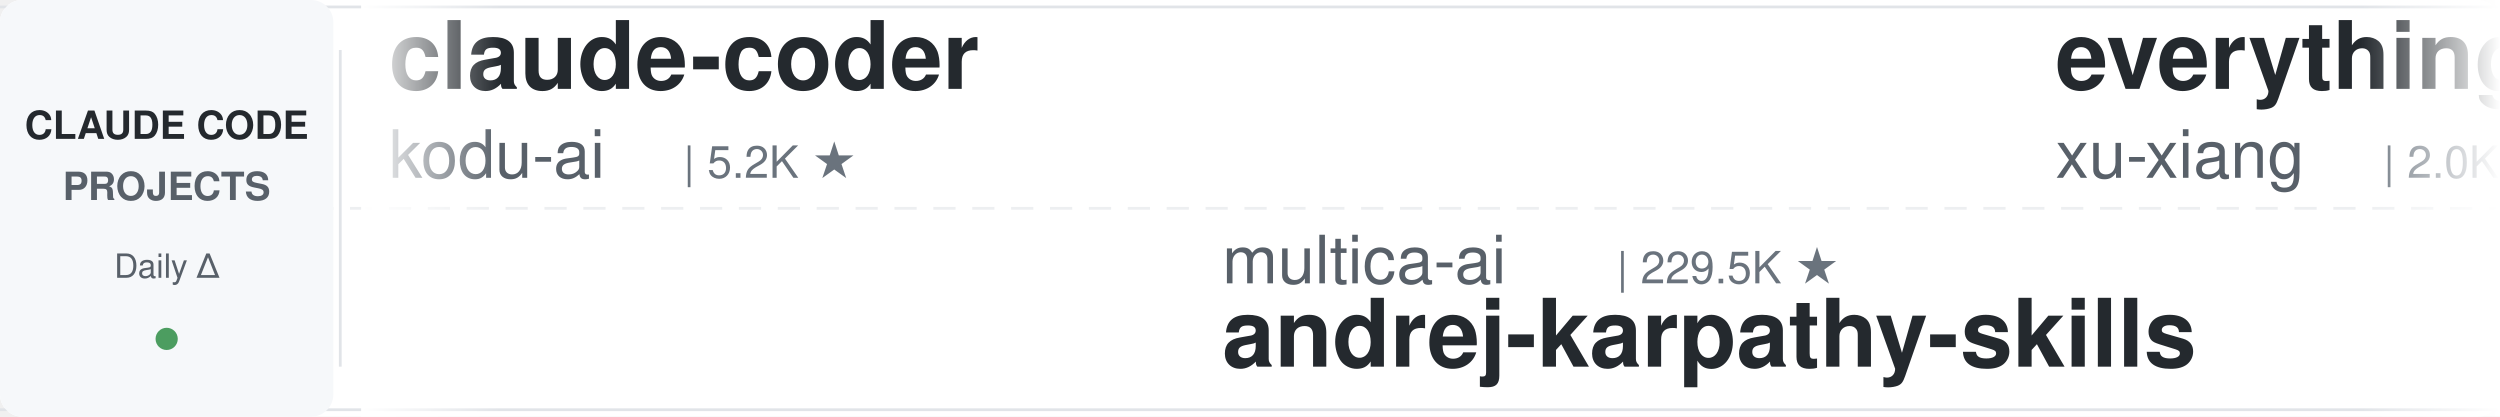
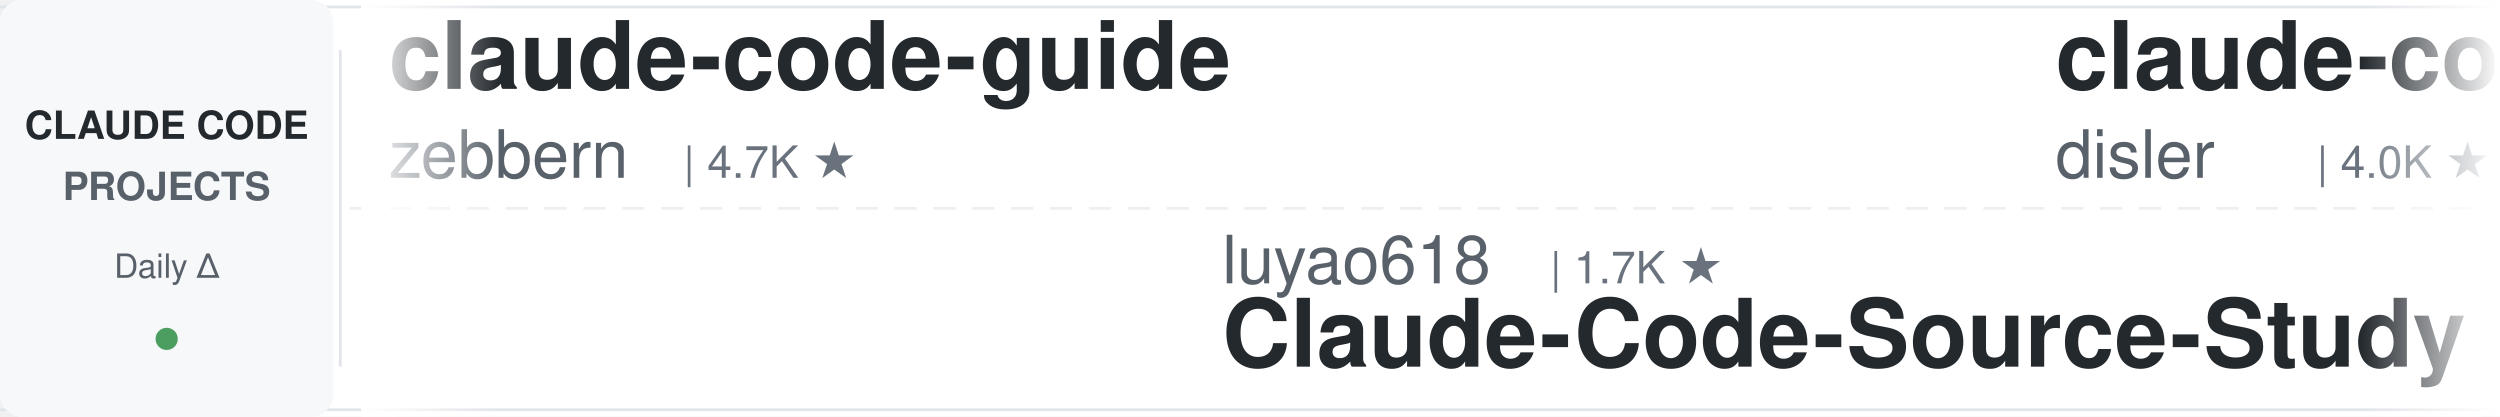
<svg xmlns="http://www.w3.org/2000/svg" width="900" height="150">
  <defs>
    <linearGradient id="leftFade" x1="0%" y1="0%" x2="100%" y2="0%">
      <stop offset="0%" style="stop-color:#ffffff;stop-opacity:1" />
      <stop offset="100%" style="stop-color:#ffffff;stop-opacity:0" />
    </linearGradient>
    <linearGradient id="rightFade" x1="0%" y1="0%" x2="100%" y2="0%">
      <stop offset="0%" style="stop-color:#ffffff;stop-opacity:0" />
      <stop offset="100%" style="stop-color:#ffffff;stop-opacity:1" />
    </linearGradient>
  </defs>
  <rect width="900" height="150" fill="#ffffff" rx="8" />
  <rect x="0" y="2" width="900" height="1" fill="#e1e4e8" />
  <rect x="0" y="147" width="900" height="1" fill="#e1e4e8" />
  <line x1="0" y1="75" x2="900" y2="75" stroke="#e1e4e8" stroke-width="1" stroke-dasharray="8 6" opacity="0.6" />
  <rect x="0" y="0" width="120" height="150" fill="#f6f8fa" rx="8" />
  <text x="60" y="50" font-family="-apple-system, BlinkMacSystemFont, 'Segoe UI', Helvetica, Arial, sans-serif" font-size="14" font-weight="600" fill="#24292e" text-anchor="middle">CLAUDE CODE</text>
  <text x="60" y="72" font-family="-apple-system, BlinkMacSystemFont, 'Segoe UI', Helvetica, Arial, sans-serif" font-size="14" font-weight="600" fill="#586069" text-anchor="middle">PROJECTS</text>
  <text x="60" y="100" font-family="-apple-system, BlinkMacSystemFont, 'Segoe UI', Helvetica, Arial, sans-serif" font-size="12" font-weight="500" fill="#586069" text-anchor="middle">Daily Δ</text>
  <circle cx="60" cy="122" r="4" fill="#22863a" opacity="0.8" />
  <rect x="122" y="18" width="1" height="114" fill="#e1e4e8" />
  <clipPath id="tickerClip">
    <rect x="130" y="0" width="770" height="150" />
  </clipPath>
  <g clip-path="url(#tickerClip)">
    <g id="tickerItems">
      <animateTransform attributeName="transform" attributeType="XML" type="translate" from="0 0" to="-3000 0" dur="54s" repeatCount="indefinite" />
      <g transform="translate(0, 0)">
-         <text x="140" y="32" font-family="-apple-system, BlinkMacSystemFont, 'Segoe UI', Helvetica, Arial, sans-serif" font-size="34" font-weight="600" fill="#24292e">claude-coder</text>
-         <text x="140" y="64" font-family="-apple-system, BlinkMacSystemFont, 'Segoe UI', Helvetica, Arial, sans-serif" font-size="24" font-weight="400" fill="#586069">kodu-ai</text>
-         <text x="246" y="64" font-family="-apple-system, BlinkMacSystemFont, 'Segoe UI', Helvetica, Arial, sans-serif" font-size="16" font-weight="500" fill="#6a737d">| 5.2K ★</text>
+         <text x="140" y="32" font-family="-apple-system, BlinkMacSystemFont, 'Segoe UI', Helvetica, Arial, sans-serif" font-size="34" font-weight="600" fill="#24292e">claude-code-guide</text>
+         <text x="140" y="64" font-family="-apple-system, BlinkMacSystemFont, 'Segoe UI', Helvetica, Arial, sans-serif" font-size="24" font-weight="400" fill="#586069">zebbern</text>
+         <text x="246" y="64" font-family="-apple-system, BlinkMacSystemFont, 'Segoe UI', Helvetica, Arial, sans-serif" font-size="16" font-weight="500" fill="#6a737d">| 4.7K ★</text>
      </g>
      <g transform="translate(300, 0)">
-         <text x="140" y="102" font-family="-apple-system, BlinkMacSystemFont, 'Segoe UI', Helvetica, Arial, sans-serif" font-size="24" font-weight="400" fill="#586069">multica-ai</text>
-         <text x="282" y="102" font-family="-apple-system, BlinkMacSystemFont, 'Segoe UI', Helvetica, Arial, sans-serif" font-size="16" font-weight="500" fill="#6a737d">| 229.5K ★</text>
-         <text x="140" y="132" font-family="-apple-system, BlinkMacSystemFont, 'Segoe UI', Helvetica, Arial, sans-serif" font-size="34" font-weight="600" fill="#24292e">andrej-karpathy-skills</text>
+         <text x="140" y="102" font-family="-apple-system, BlinkMacSystemFont, 'Segoe UI', Helvetica, Arial, sans-serif" font-size="24" font-weight="400" fill="#586069">luyao618</text>
+         <text x="258" y="102" font-family="-apple-system, BlinkMacSystemFont, 'Segoe UI', Helvetica, Arial, sans-serif" font-size="16" font-weight="500" fill="#6a737d">| 1.7K ★</text>
+         <text x="140" y="132" font-family="-apple-system, BlinkMacSystemFont, 'Segoe UI', Helvetica, Arial, sans-serif" font-size="34" font-weight="600" fill="#24292e">Claude-Code-Source-Study</text>
      </g>
      <g transform="translate(600, 0)">
-         <text x="140" y="32" font-family="-apple-system, BlinkMacSystemFont, 'Segoe UI', Helvetica, Arial, sans-serif" font-size="34" font-weight="600" fill="#24292e">everything-claude-code-z...</text>
-         <text x="140" y="64" font-family="-apple-system, BlinkMacSystemFont, 'Segoe UI', Helvetica, Arial, sans-serif" font-size="24" font-weight="400" fill="#586069">xu-xiang</text>
-         <text x="258" y="64" font-family="-apple-system, BlinkMacSystemFont, 'Segoe UI', Helvetica, Arial, sans-serif" font-size="16" font-weight="500" fill="#6a737d">| 2.0K ★</text>
+         <text x="140" y="32" font-family="-apple-system, BlinkMacSystemFont, 'Segoe UI', Helvetica, Arial, sans-serif" font-size="34" font-weight="600" fill="#24292e">claude-code-hooks-master...</text>
+         <text x="140" y="64" font-family="-apple-system, BlinkMacSystemFont, 'Segoe UI', Helvetica, Arial, sans-serif" font-size="24" font-weight="400" fill="#586069">disler</text>
+         <text x="234" y="64" font-family="-apple-system, BlinkMacSystemFont, 'Segoe UI', Helvetica, Arial, sans-serif" font-size="16" font-weight="500" fill="#6a737d">| 4.0K ★</text>
      </g>
      <g transform="translate(900, 0)">
-         <text x="140" y="102" font-family="-apple-system, BlinkMacSystemFont, 'Segoe UI', Helvetica, Arial, sans-serif" font-size="24" font-weight="400" fill="#586069">repowise-dev</text>
-         <text x="306" y="102" font-family="-apple-system, BlinkMacSystemFont, 'Segoe UI', Helvetica, Arial, sans-serif" font-size="16" font-weight="500" fill="#6a737d">| 1.2K ★</text>
-         <text x="140" y="132" font-family="-apple-system, BlinkMacSystemFont, 'Segoe UI', Helvetica, Arial, sans-serif" font-size="34" font-weight="600" fill="#24292e">claude-code-prompts</text>
+         <text x="140" y="102" font-family="-apple-system, BlinkMacSystemFont, 'Segoe UI', Helvetica, Arial, sans-serif" font-size="24" font-weight="400" fill="#586069">overwirehq</text>
+         <text x="282" y="102" font-family="-apple-system, BlinkMacSystemFont, 'Segoe UI', Helvetica, Arial, sans-serif" font-size="16" font-weight="500" fill="#6a737d">| 2.8K ★</text>
+         <text x="140" y="132" font-family="-apple-system, BlinkMacSystemFont, 'Segoe UI', Helvetica, Arial, sans-serif" font-size="34" font-weight="600" fill="#24292e">claude-code-telegram</text>
      </g>
      <g transform="translate(1200, 0)">
-         <text x="140" y="32" font-family="-apple-system, BlinkMacSystemFont, 'Segoe UI', Helvetica, Arial, sans-serif" font-size="34" font-weight="600" fill="#24292e">claude-code-telegram</text>
-         <text x="140" y="64" font-family="-apple-system, BlinkMacSystemFont, 'Segoe UI', Helvetica, Arial, sans-serif" font-size="24" font-weight="400" fill="#586069">overwirehq</text>
-         <text x="282" y="64" font-family="-apple-system, BlinkMacSystemFont, 'Segoe UI', Helvetica, Arial, sans-serif" font-size="16" font-weight="500" fill="#6a737d">| 2.8K ★</text>
+         <text x="140" y="32" font-family="-apple-system, BlinkMacSystemFont, 'Segoe UI', Helvetica, Arial, sans-serif" font-size="34" font-weight="600" fill="#24292e">free-claude-code</text>
+         <text x="140" y="64" font-family="-apple-system, BlinkMacSystemFont, 'Segoe UI', Helvetica, Arial, sans-serif" font-size="24" font-weight="400" fill="#586069">Alishahryar1</text>
+         <text x="306" y="64" font-family="-apple-system, BlinkMacSystemFont, 'Segoe UI', Helvetica, Arial, sans-serif" font-size="16" font-weight="500" fill="#6a737d">| 66.5K ★</text>
      </g>
      <g transform="translate(1500, 0)">
-         <text x="140" y="102" font-family="-apple-system, BlinkMacSystemFont, 'Segoe UI', Helvetica, Arial, sans-serif" font-size="24" font-weight="400" fill="#586069">shareAI-lab</text>
-         <text x="294" y="102" font-family="-apple-system, BlinkMacSystemFont, 'Segoe UI', Helvetica, Arial, sans-serif" font-size="16" font-weight="500" fill="#6a737d">| 79.9K ★</text>
-         <text x="140" y="132" font-family="-apple-system, BlinkMacSystemFont, 'Segoe UI', Helvetica, Arial, sans-serif" font-size="34" font-weight="600" fill="#24292e">learn-claude-code</text>
+         <text x="140" y="102" font-family="-apple-system, BlinkMacSystemFont, 'Segoe UI', Helvetica, Arial, sans-serif" font-size="24" font-weight="400" fill="#586069">Piebald-AI</text>
+         <text x="282" y="102" font-family="-apple-system, BlinkMacSystemFont, 'Segoe UI', Helvetica, Arial, sans-serif" font-size="16" font-weight="500" fill="#6a737d">| 13.1K ★</text>
+         <text x="140" y="132" font-family="-apple-system, BlinkMacSystemFont, 'Segoe UI', Helvetica, Arial, sans-serif" font-size="34" font-weight="600" fill="#24292e">claude-code-system-promp...</text>
      </g>
      <g transform="translate(1800, 0)">
-         <text x="140" y="32" font-family="-apple-system, BlinkMacSystemFont, 'Segoe UI', Helvetica, Arial, sans-serif" font-size="34" font-weight="600" fill="#24292e">claude-code-rev</text>
-         <text x="140" y="64" font-family="-apple-system, BlinkMacSystemFont, 'Segoe UI', Helvetica, Arial, sans-serif" font-size="24" font-weight="400" fill="#586069">oboard</text>
-         <text x="234" y="64" font-family="-apple-system, BlinkMacSystemFont, 'Segoe UI', Helvetica, Arial, sans-serif" font-size="16" font-weight="500" fill="#6a737d">| 3.3K ★</text>
+         <text x="140" y="32" font-family="-apple-system, BlinkMacSystemFont, 'Segoe UI', Helvetica, Arial, sans-serif" font-size="34" font-weight="600" fill="#24292e">how-claude-code-works</text>
+         <text x="140" y="64" font-family="-apple-system, BlinkMacSystemFont, 'Segoe UI', Helvetica, Arial, sans-serif" font-size="24" font-weight="400" fill="#586069">Windy3f3f3f3f</text>
+         <text x="318" y="64" font-family="-apple-system, BlinkMacSystemFont, 'Segoe UI', Helvetica, Arial, sans-serif" font-size="16" font-weight="500" fill="#6a737d">| 3.8K ★</text>
      </g>
      <g transform="translate(2100, 0)">
-         <text x="140" y="102" font-family="-apple-system, BlinkMacSystemFont, 'Segoe UI', Helvetica, Arial, sans-serif" font-size="24" font-weight="400" fill="#586069">pedrohcgs</text>
-         <text x="270" y="102" font-family="-apple-system, BlinkMacSystemFont, 'Segoe UI', Helvetica, Arial, sans-serif" font-size="16" font-weight="500" fill="#6a737d">| 1.7K ★</text>
-         <text x="140" y="132" font-family="-apple-system, BlinkMacSystemFont, 'Segoe UI', Helvetica, Arial, sans-serif" font-size="34" font-weight="600" fill="#24292e">claude-code-my-workflow</text>
+         <text x="140" y="102" font-family="-apple-system, BlinkMacSystemFont, 'Segoe UI', Helvetica, Arial, sans-serif" font-size="24" font-weight="400" fill="#586069">disler</text>
+         <text x="234" y="102" font-family="-apple-system, BlinkMacSystemFont, 'Segoe UI', Helvetica, Arial, sans-serif" font-size="16" font-weight="500" fill="#6a737d">| 1.7K ★</text>
+         <text x="140" y="132" font-family="-apple-system, BlinkMacSystemFont, 'Segoe UI', Helvetica, Arial, sans-serif" font-size="34" font-weight="600" fill="#24292e">pi-vs-claude-code</text>
      </g>
      <g transform="translate(2400, 0)">
-         <text x="140" y="32" font-family="-apple-system, BlinkMacSystemFont, 'Segoe UI', Helvetica, Arial, sans-serif" font-size="34" font-weight="600" fill="#24292e">claude-code-harness</text>
-         <text x="140" y="64" font-family="-apple-system, BlinkMacSystemFont, 'Segoe UI', Helvetica, Arial, sans-serif" font-size="24" font-weight="400" fill="#586069">Chachamaru127</text>
-         <text x="318" y="64" font-family="-apple-system, BlinkMacSystemFont, 'Segoe UI', Helvetica, Arial, sans-serif" font-size="16" font-weight="500" fill="#6a737d">| 3.2K ★</text>
+         <text x="140" y="32" font-family="-apple-system, BlinkMacSystemFont, 'Segoe UI', Helvetica, Arial, sans-serif" font-size="34" font-weight="600" fill="#24292e">claude-code-local</text>
+         <text x="140" y="64" font-family="-apple-system, BlinkMacSystemFont, 'Segoe UI', Helvetica, Arial, sans-serif" font-size="24" font-weight="400" fill="#586069">nicedreamzapp</text>
+         <text x="318" y="64" font-family="-apple-system, BlinkMacSystemFont, 'Segoe UI', Helvetica, Arial, sans-serif" font-size="16" font-weight="500" fill="#6a737d">| 3.5K ★</text>
      </g>
      <g transform="translate(2700, 0)">
-         <text x="140" y="102" font-family="-apple-system, BlinkMacSystemFont, 'Segoe UI', Helvetica, Arial, sans-serif" font-size="24" font-weight="400" fill="#586069">anthropics</text>
-         <text x="282" y="102" font-family="-apple-system, BlinkMacSystemFont, 'Segoe UI', Helvetica, Arial, sans-serif" font-size="16" font-weight="500" fill="#6a737d">| 6.7K ★</text>
-         <text x="140" y="132" font-family="-apple-system, BlinkMacSystemFont, 'Segoe UI', Helvetica, Arial, sans-serif" font-size="34" font-weight="600" fill="#24292e">claude-code-security-rev...</text>
+         <text x="140" y="102" font-family="-apple-system, BlinkMacSystemFont, 'Segoe UI', Helvetica, Arial, sans-serif" font-size="24" font-weight="400" fill="#586069">VILA-Lab</text>
+         <text x="258" y="102" font-family="-apple-system, BlinkMacSystemFont, 'Segoe UI', Helvetica, Arial, sans-serif" font-size="16" font-weight="500" fill="#6a737d">| 2.2K ★</text>
+         <text x="140" y="132" font-family="-apple-system, BlinkMacSystemFont, 'Segoe UI', Helvetica, Arial, sans-serif" font-size="34" font-weight="600" fill="#24292e">Dive-into-Claude-Code</text>
      </g>
      <g transform="translate(3000, 0)">
-         <text x="140" y="32" font-family="-apple-system, BlinkMacSystemFont, 'Segoe UI', Helvetica, Arial, sans-serif" font-size="34" font-weight="600" fill="#24292e">claude-coder</text>
-         <text x="140" y="64" font-family="-apple-system, BlinkMacSystemFont, 'Segoe UI', Helvetica, Arial, sans-serif" font-size="24" font-weight="400" fill="#586069">kodu-ai</text>
-         <text x="246" y="64" font-family="-apple-system, BlinkMacSystemFont, 'Segoe UI', Helvetica, Arial, sans-serif" font-size="16" font-weight="500" fill="#6a737d">| 5.2K ★</text>
+         <text x="140" y="32" font-family="-apple-system, BlinkMacSystemFont, 'Segoe UI', Helvetica, Arial, sans-serif" font-size="34" font-weight="600" fill="#24292e">claude-code-guide</text>
+         <text x="140" y="64" font-family="-apple-system, BlinkMacSystemFont, 'Segoe UI', Helvetica, Arial, sans-serif" font-size="24" font-weight="400" fill="#586069">zebbern</text>
+         <text x="246" y="64" font-family="-apple-system, BlinkMacSystemFont, 'Segoe UI', Helvetica, Arial, sans-serif" font-size="16" font-weight="500" fill="#6a737d">| 4.7K ★</text>
      </g>
      <g transform="translate(3300, 0)">
-         <text x="140" y="102" font-family="-apple-system, BlinkMacSystemFont, 'Segoe UI', Helvetica, Arial, sans-serif" font-size="24" font-weight="400" fill="#586069">multica-ai</text>
-         <text x="282" y="102" font-family="-apple-system, BlinkMacSystemFont, 'Segoe UI', Helvetica, Arial, sans-serif" font-size="16" font-weight="500" fill="#6a737d">| 229.5K ★</text>
-         <text x="140" y="132" font-family="-apple-system, BlinkMacSystemFont, 'Segoe UI', Helvetica, Arial, sans-serif" font-size="34" font-weight="600" fill="#24292e">andrej-karpathy-skills</text>
+         <text x="140" y="102" font-family="-apple-system, BlinkMacSystemFont, 'Segoe UI', Helvetica, Arial, sans-serif" font-size="24" font-weight="400" fill="#586069">luyao618</text>
+         <text x="258" y="102" font-family="-apple-system, BlinkMacSystemFont, 'Segoe UI', Helvetica, Arial, sans-serif" font-size="16" font-weight="500" fill="#6a737d">| 1.7K ★</text>
+         <text x="140" y="132" font-family="-apple-system, BlinkMacSystemFont, 'Segoe UI', Helvetica, Arial, sans-serif" font-size="34" font-weight="600" fill="#24292e">Claude-Code-Source-Study</text>
      </g>
      <g transform="translate(3600, 0)">
-         <text x="140" y="32" font-family="-apple-system, BlinkMacSystemFont, 'Segoe UI', Helvetica, Arial, sans-serif" font-size="34" font-weight="600" fill="#24292e">everything-claude-code-z...</text>
-         <text x="140" y="64" font-family="-apple-system, BlinkMacSystemFont, 'Segoe UI', Helvetica, Arial, sans-serif" font-size="24" font-weight="400" fill="#586069">xu-xiang</text>
-         <text x="258" y="64" font-family="-apple-system, BlinkMacSystemFont, 'Segoe UI', Helvetica, Arial, sans-serif" font-size="16" font-weight="500" fill="#6a737d">| 2.0K ★</text>
+         <text x="140" y="32" font-family="-apple-system, BlinkMacSystemFont, 'Segoe UI', Helvetica, Arial, sans-serif" font-size="34" font-weight="600" fill="#24292e">claude-code-hooks-master...</text>
+         <text x="140" y="64" font-family="-apple-system, BlinkMacSystemFont, 'Segoe UI', Helvetica, Arial, sans-serif" font-size="24" font-weight="400" fill="#586069">disler</text>
+         <text x="234" y="64" font-family="-apple-system, BlinkMacSystemFont, 'Segoe UI', Helvetica, Arial, sans-serif" font-size="16" font-weight="500" fill="#6a737d">| 4.0K ★</text>
      </g>
      <g transform="translate(3900, 0)">
-         <text x="140" y="102" font-family="-apple-system, BlinkMacSystemFont, 'Segoe UI', Helvetica, Arial, sans-serif" font-size="24" font-weight="400" fill="#586069">repowise-dev</text>
-         <text x="306" y="102" font-family="-apple-system, BlinkMacSystemFont, 'Segoe UI', Helvetica, Arial, sans-serif" font-size="16" font-weight="500" fill="#6a737d">| 1.2K ★</text>
-         <text x="140" y="132" font-family="-apple-system, BlinkMacSystemFont, 'Segoe UI', Helvetica, Arial, sans-serif" font-size="34" font-weight="600" fill="#24292e">claude-code-prompts</text>
+         <text x="140" y="102" font-family="-apple-system, BlinkMacSystemFont, 'Segoe UI', Helvetica, Arial, sans-serif" font-size="24" font-weight="400" fill="#586069">overwirehq</text>
+         <text x="282" y="102" font-family="-apple-system, BlinkMacSystemFont, 'Segoe UI', Helvetica, Arial, sans-serif" font-size="16" font-weight="500" fill="#6a737d">| 2.8K ★</text>
+         <text x="140" y="132" font-family="-apple-system, BlinkMacSystemFont, 'Segoe UI', Helvetica, Arial, sans-serif" font-size="34" font-weight="600" fill="#24292e">claude-code-telegram</text>
      </g>
    </g>
  </g>
  <rect x="130" y="0" width="50" height="150" fill="url(#leftFade)" />
  <rect x="850" y="0" width="50" height="150" fill="url(#rightFade)" />
</svg>
